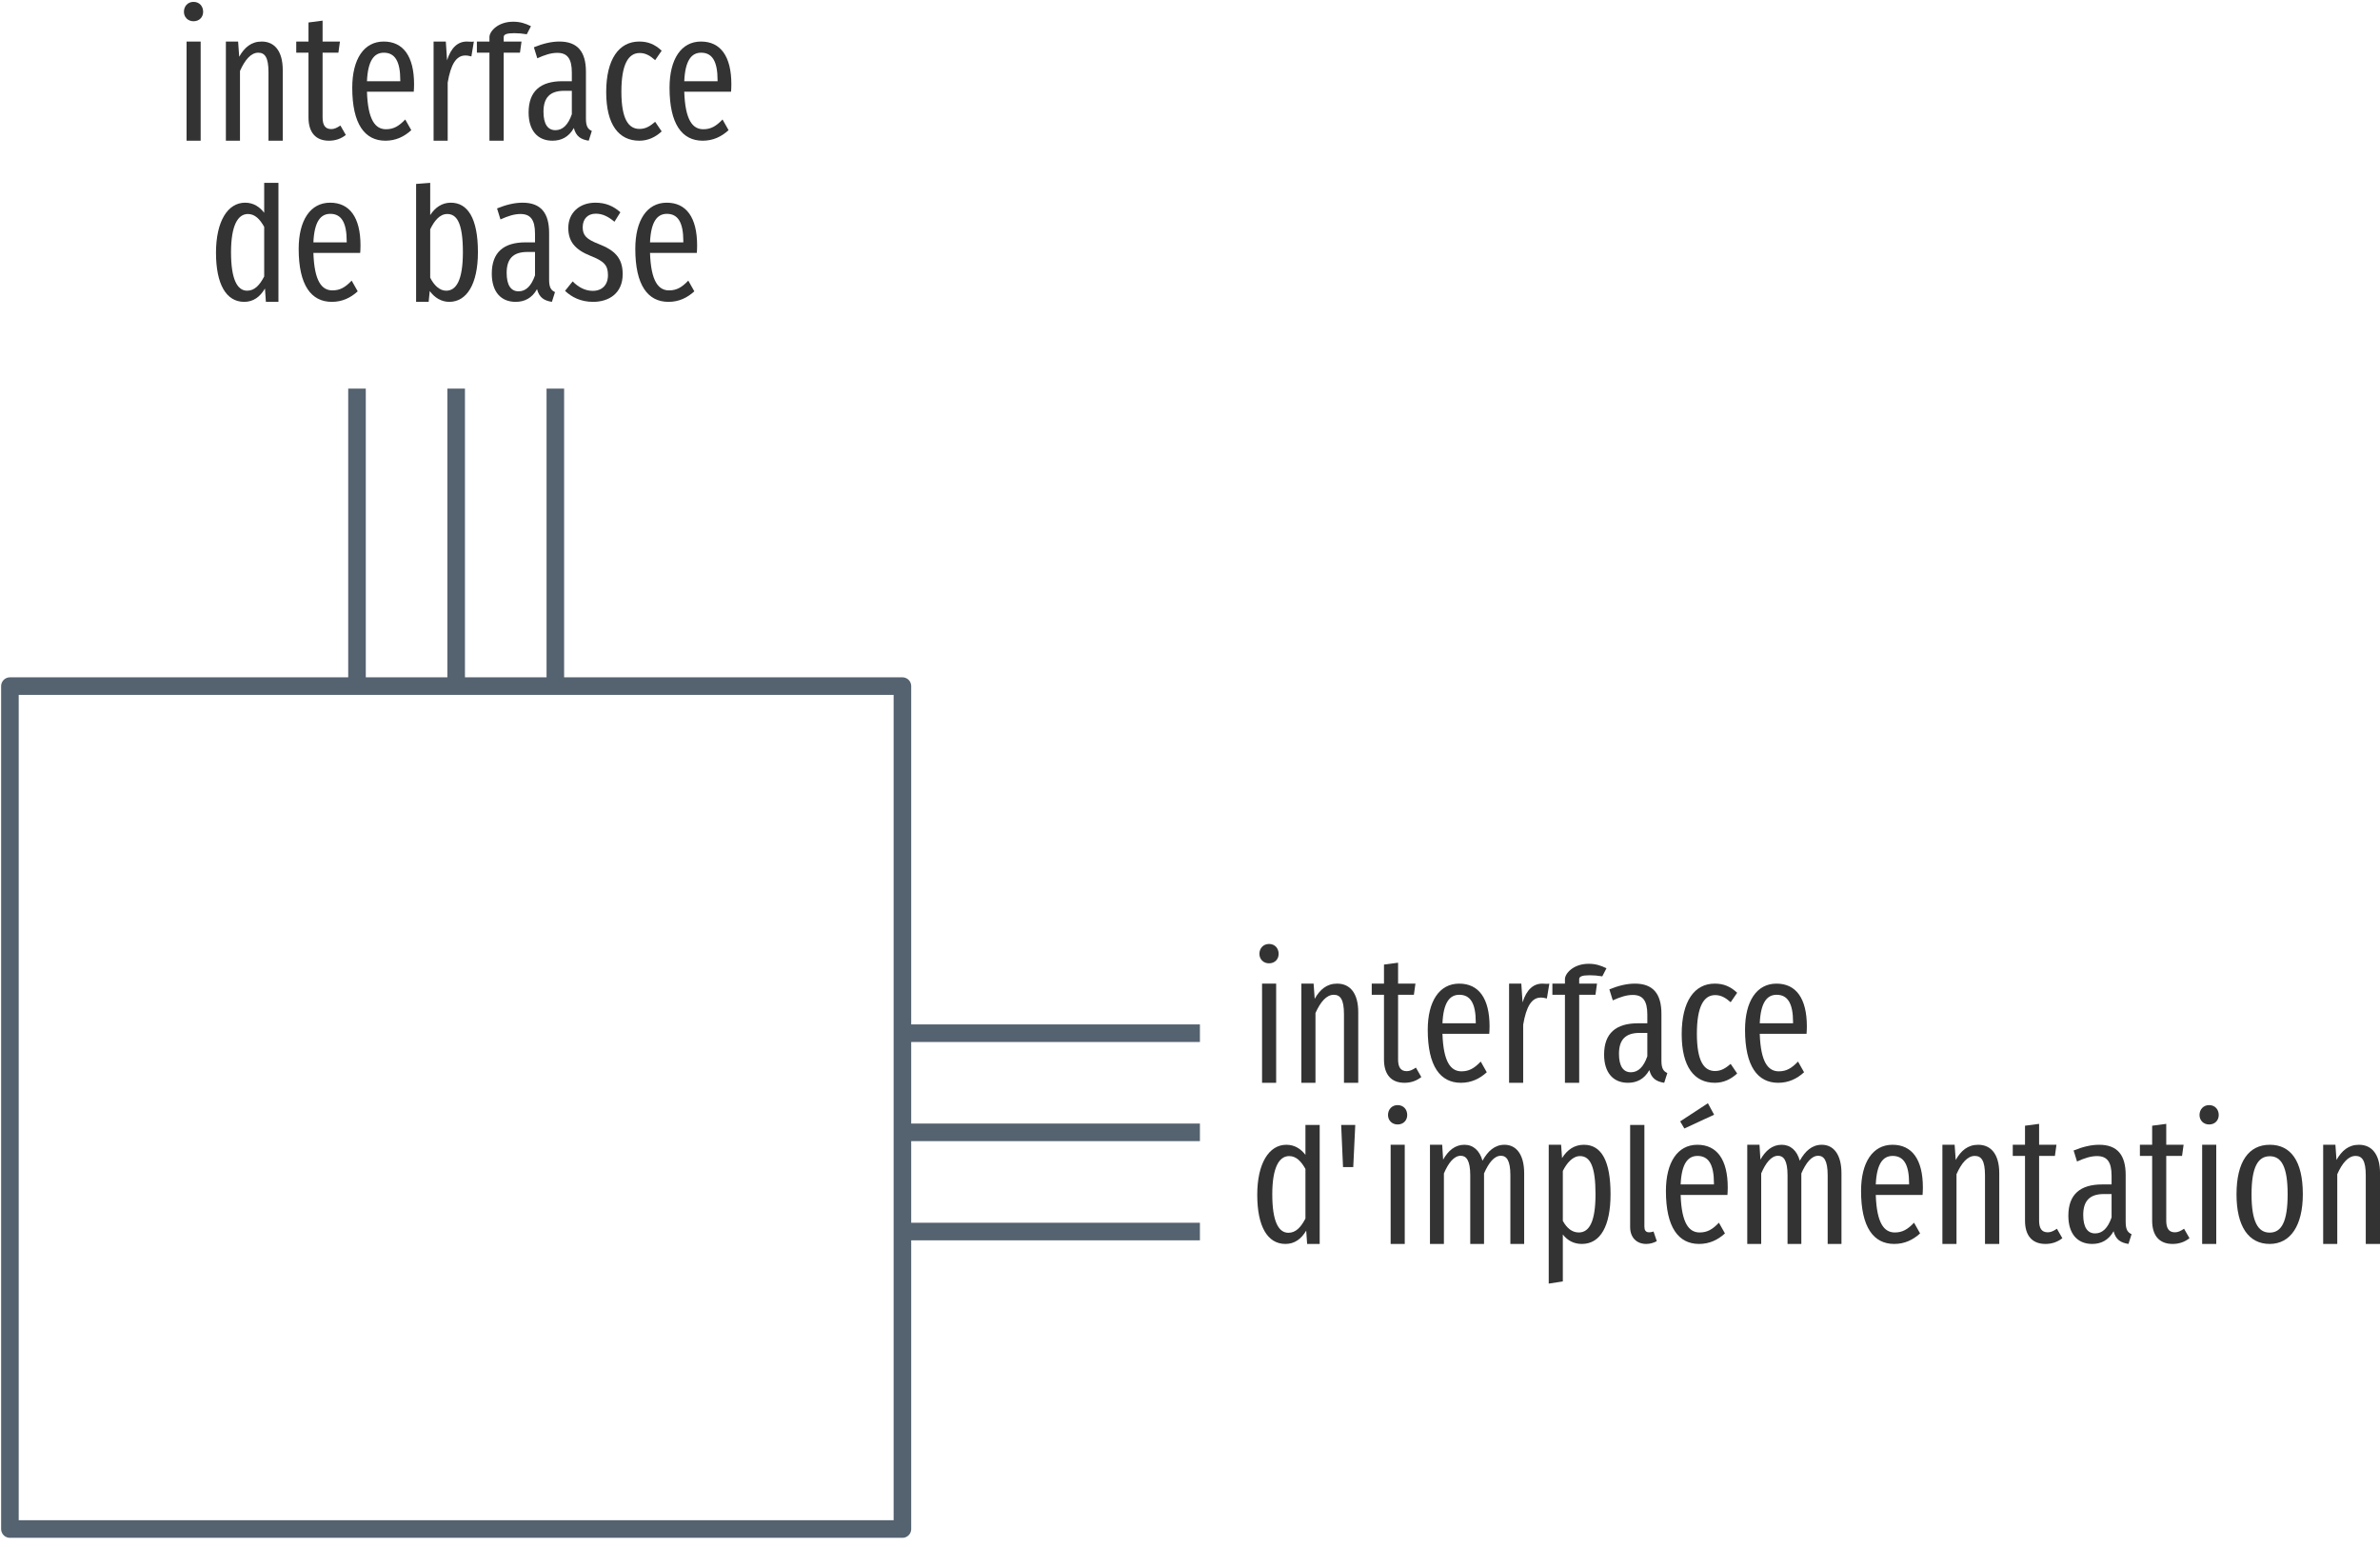
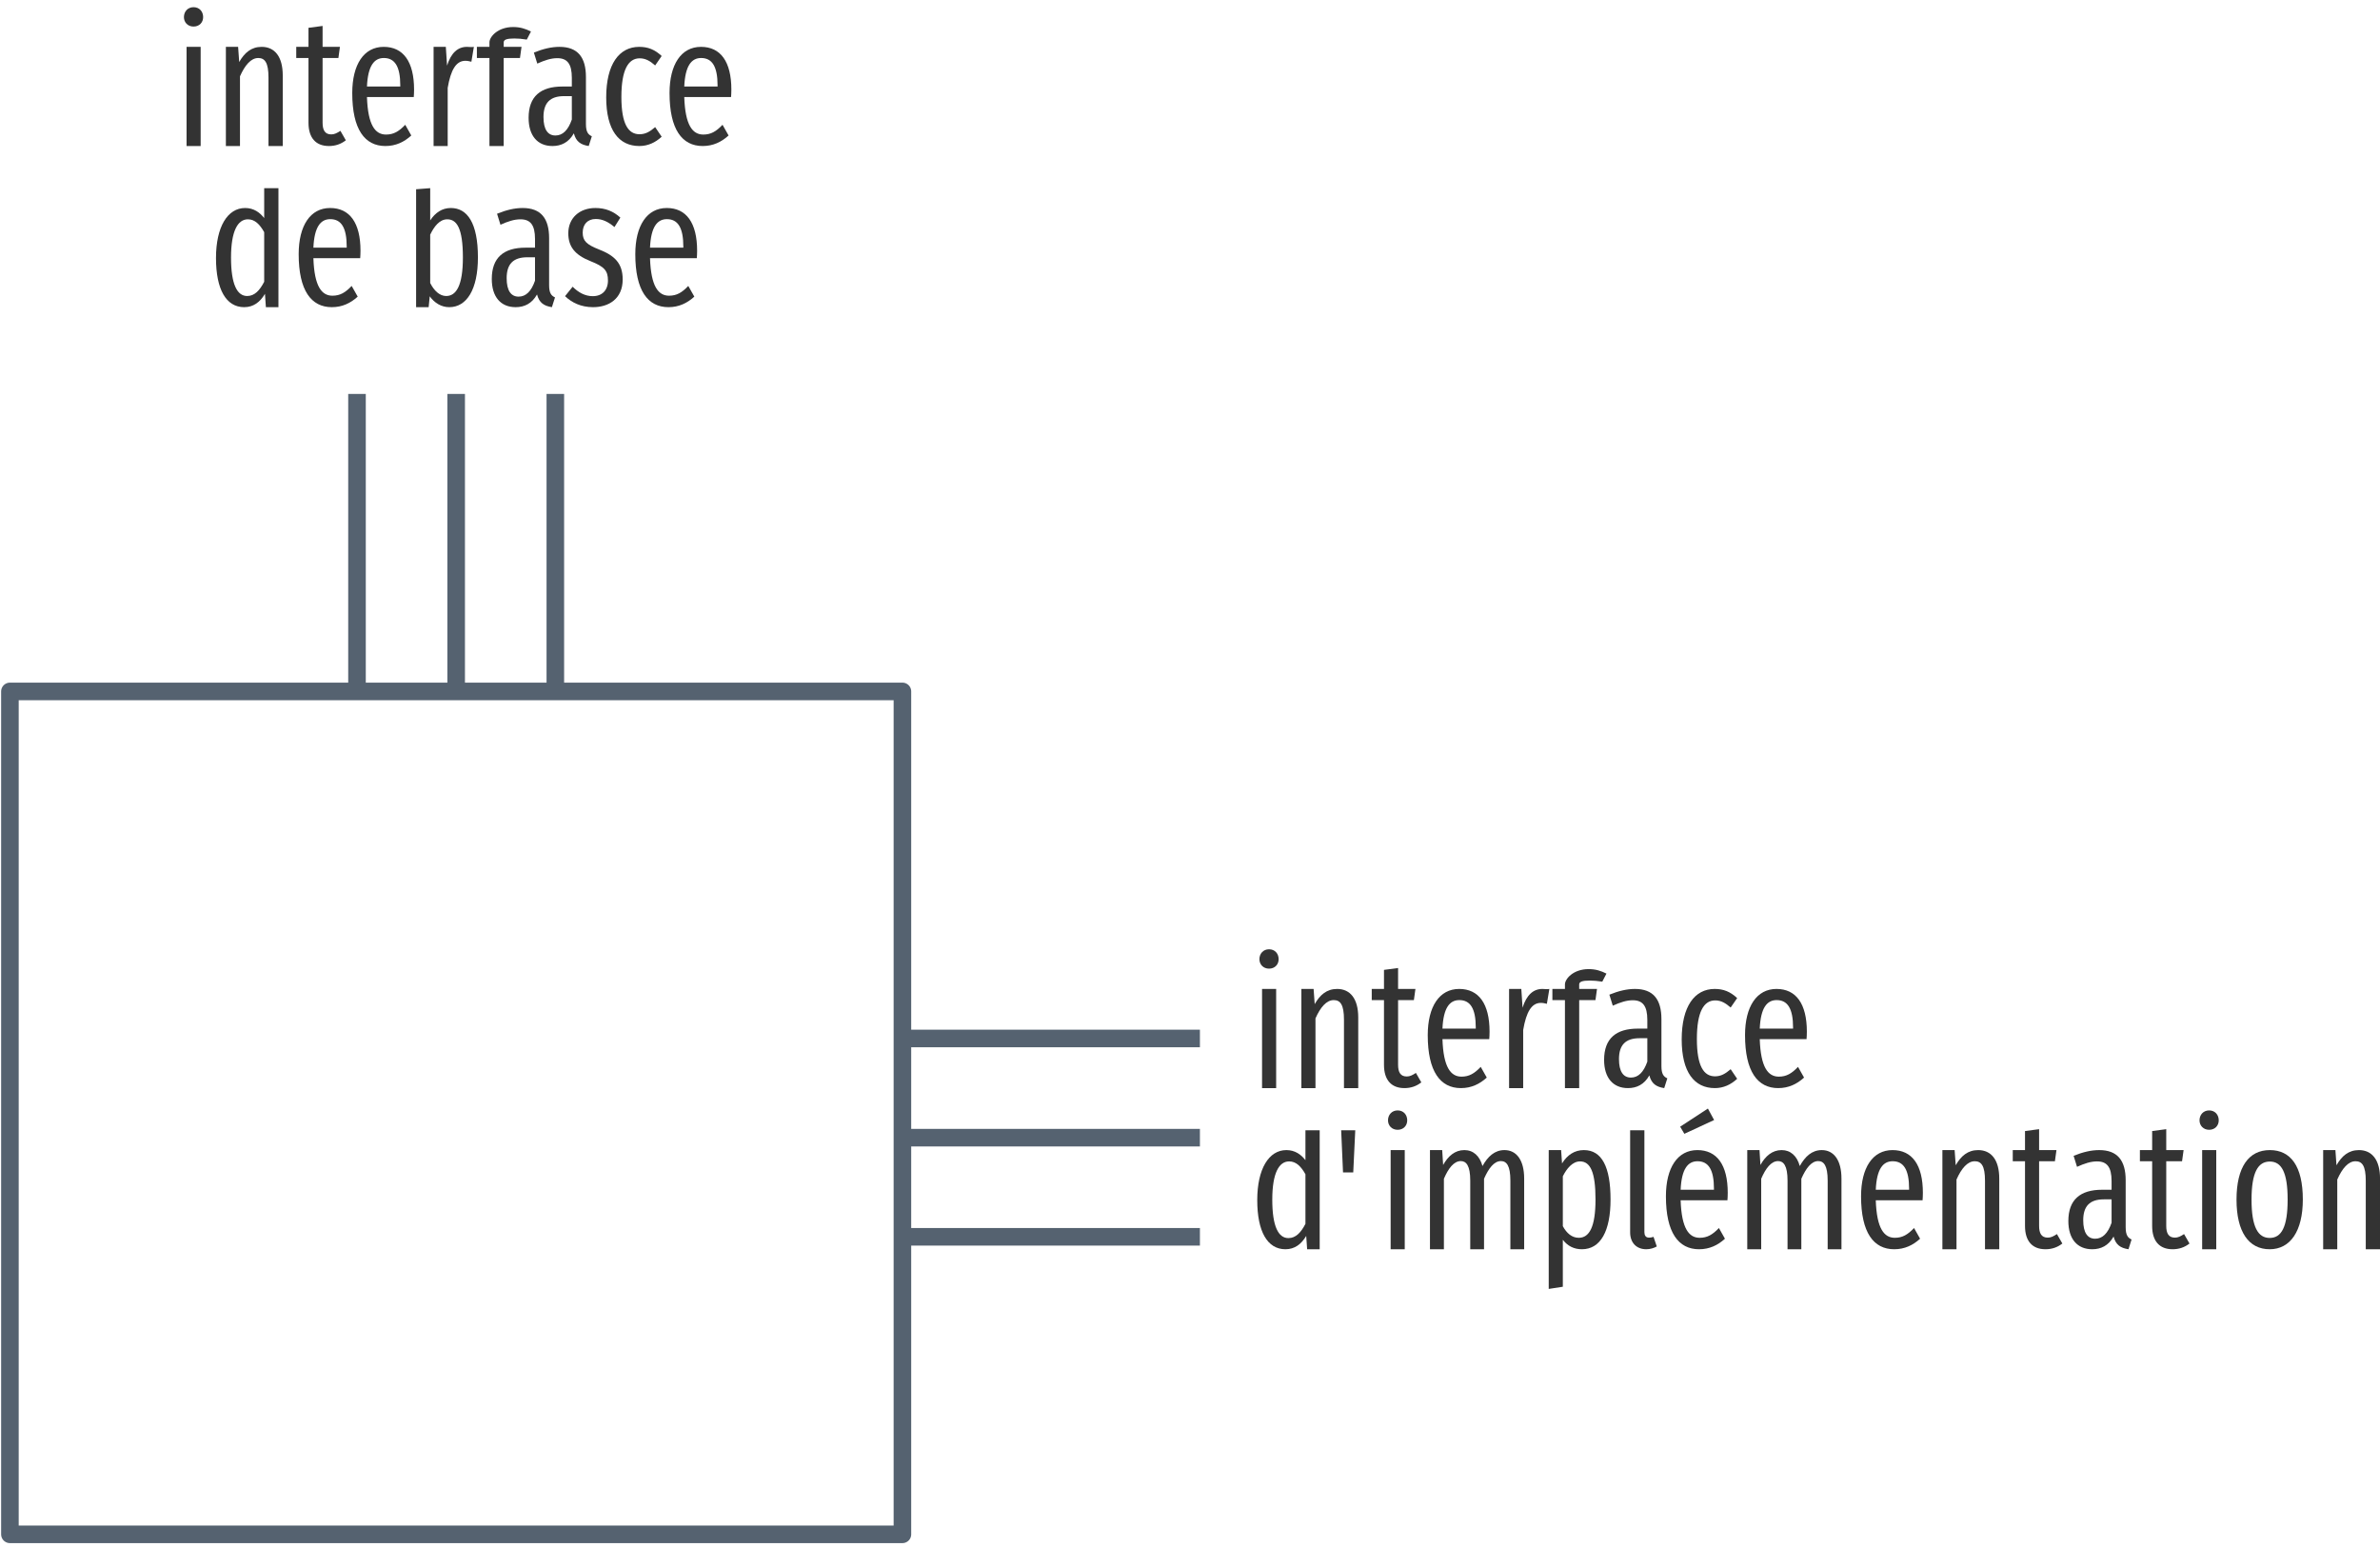
<svg xmlns="http://www.w3.org/2000/svg" xmlns:xlink="http://www.w3.org/1999/xlink" width="240pt" height="156pt" viewBox="0 0 240 156" version="1.1">
  <defs>
    <g>
      <symbol overflow="visible" id="glyph0-0">
        <path style="stroke:none;" d="M 8.812 -17 L 1.984 -17 L 1.984 5.859 L 8.812 5.859 Z M 7.938 -16.141 L 7.938 5 L 2.891 5 L 2.891 -16.141 Z M 5.25 -7 C 4.625 -7 3.75 -6.797 3.75 -6.359 C 3.75 -6.156 3.891 -5.984 4.141 -5.984 C 4.203 -5.984 4.266 -6 4.344 -6.031 C 4.625 -6.172 4.844 -6.219 5.188 -6.219 C 6 -6.219 6.188 -5.734 6.188 -5.109 C 6.188 -4.266 5.875 -3.938 4.703 -3.875 L 4.703 -2.531 C 4.703 -2.297 4.906 -2.141 5.109 -2.141 C 5.312 -2.141 5.516 -2.297 5.516 -2.531 L 5.516 -3.25 C 6.609 -3.406 7.062 -4.016 7.062 -5.141 C 7.062 -6.094 6.656 -7 5.25 -7 Z M 5.109 -2 C 4.781 -2 4.547 -1.75 4.547 -1.422 C 4.547 -1.078 4.781 -0.828 5.109 -0.828 C 5.438 -0.828 5.688 -1.078 5.688 -1.422 C 5.688 -1.75 5.438 -2 5.109 -2 Z M 5.109 -2 " />
      </symbol>
      <symbol overflow="visible" id="glyph0-1">
        <path style="stroke:none;" d="M 1.969 -14 C 1.391 -14 1 -13.562 1 -13 C 1 -12.469 1.391 -12.047 1.969 -12.047 C 2.562 -12.047 2.938 -12.469 2.938 -13 C 2.938 -13.562 2.562 -14 1.969 -14 Z M 2.688 -10 L 1.266 -10 L 1.266 0 L 2.688 0 Z M 2.688 -10 " />
      </symbol>
      <symbol overflow="visible" id="glyph0-2">
        <path style="stroke:none;" d="M 4.875 -10 C 3.828 -10 3.141 -9.406 2.609 -8.469 L 2.5 -10 L 1.266 -10 L 1.266 0 L 2.688 0 L 2.688 -7.031 C 3.188 -8.156 3.797 -8.875 4.531 -8.875 C 5.188 -8.875 5.562 -8.422 5.562 -6.906 L 5.562 0 L 7 0 L 7 -7.125 C 7 -9.016 6.188 -10 4.875 -10 Z M 4.875 -10 " />
      </symbol>
      <symbol overflow="visible" id="glyph0-3">
        <path style="stroke:none;" d="M 4.609 -1.531 C 4.25 -1.297 4 -1.172 3.688 -1.172 C 3.047 -1.172 2.812 -1.609 2.812 -2.359 L 2.812 -8.875 L 4.406 -8.875 L 4.562 -10 L 2.812 -10 L 2.812 -12.109 L 1.391 -11.922 L 1.391 -10 L 0.156 -10 L 0.156 -8.875 L 1.391 -8.875 L 1.391 -2.344 C 1.391 -0.828 2.125 0 3.453 0 C 4.094 0 4.656 -0.188 5.156 -0.578 Z M 4.609 -1.531 " />
      </symbol>
      <symbol overflow="visible" id="glyph0-4">
        <path style="stroke:none;" d="M 7 -5.688 C 7 -8.516 5.906 -10 3.938 -10 C 1.938 -10 0.766 -8.219 0.766 -5.344 C 0.766 -1.672 2.031 0 4.109 0 C 5.156 0 6 -0.406 6.719 -1.062 L 6.109 -2.141 C 5.469 -1.469 4.938 -1.156 4.172 -1.156 C 3.094 -1.156 2.344 -2.078 2.25 -4.938 L 6.969 -4.938 C 6.984 -5.125 7 -5.391 7 -5.688 Z M 5.609 -6 L 2.25 -6 C 2.344 -8.109 2.984 -8.875 3.953 -8.875 C 5.062 -8.875 5.609 -8.016 5.609 -6.109 Z M 5.609 -6 " />
      </symbol>
      <symbol overflow="visible" id="glyph0-5">
        <path style="stroke:none;" d="M 4.625 -10 C 3.719 -10 3.031 -9.406 2.625 -8.109 L 2.5 -10 L 1.266 -10 L 1.266 0 L 2.688 0 L 2.688 -5.859 C 3 -7.703 3.547 -8.594 4.469 -8.594 C 4.703 -8.594 4.875 -8.547 5.078 -8.5 L 5.328 -10 C 5.109 -9.953 4.891 -10 4.625 -10 Z M 4.625 -10 " />
      </symbol>
      <symbol overflow="visible" id="glyph0-6">
        <path style="stroke:none;" d="M 3.922 -10.844 C 4.297 -10.844 4.719 -10.812 5.188 -10.734 L 5.609 -11.547 C 5.047 -11.828 4.516 -12 3.812 -12 C 2.266 -12 1.422 -11.016 1.422 -10.453 L 1.422 -10 L 0.156 -10 L 0.156 -8.875 L 1.422 -8.875 L 1.422 0 L 2.859 0 L 2.859 -8.875 L 4.5 -8.875 L 4.656 -10 L 2.859 -10 L 2.859 -10.453 C 2.859 -10.719 3.156 -10.844 3.922 -10.844 Z M 3.922 -10.844 " />
      </symbol>
      <symbol overflow="visible" id="glyph0-7">
        <path style="stroke:none;" d="M 6.375 -2.219 L 6.375 -6.953 C 6.375 -8.953 5.547 -10 3.703 -10 C 2.891 -10 2.047 -9.797 1.125 -9.422 L 1.469 -8.312 C 2.234 -8.656 2.859 -8.859 3.484 -8.859 C 4.484 -8.859 4.953 -8.297 4.953 -6.875 L 4.953 -6 L 4 -6 C 1.797 -6 0.594 -5 0.594 -2.844 C 0.594 -1.031 1.5 0 3 0 C 3.875 0 4.641 -0.359 5.156 -1.281 C 5.375 -0.438 5.859 -0.125 6.656 0 L 6.969 -0.984 C 6.594 -1.156 6.375 -1.422 6.375 -2.219 Z M 3.297 -1.062 C 2.531 -1.062 2.094 -1.672 2.094 -2.922 C 2.094 -4.344 2.75 -5.031 4.172 -5.031 L 4.953 -5.031 L 4.953 -2.672 C 4.578 -1.594 4.031 -1.062 3.297 -1.062 Z M 3.297 -1.062 " />
      </symbol>
      <symbol overflow="visible" id="glyph0-8">
        <path style="stroke:none;" d="M 4.094 -10 C 2.062 -10 0.766 -8.234 0.766 -4.906 C 0.766 -1.594 2.047 0 4.109 0 C 4.969 0 5.719 -0.344 6.359 -0.938 L 5.703 -1.906 C 5.172 -1.453 4.734 -1.188 4.125 -1.188 C 3.016 -1.188 2.297 -2.172 2.297 -4.953 C 2.297 -7.703 3 -8.844 4.141 -8.844 C 4.734 -8.844 5.188 -8.578 5.703 -8.125 L 6.359 -9.078 C 5.656 -9.734 4.969 -10 4.094 -10 Z M 4.094 -10 " />
      </symbol>
      <symbol overflow="visible" id="glyph0-9">
        <path style="stroke:none;" d="M 5.641 -12 L 5.641 -8.984 C 5.203 -9.547 4.594 -10 3.719 -10 C 1.953 -10 0.781 -8.109 0.781 -4.953 C 0.781 -1.797 1.797 0 3.625 0 C 4.547 0 5.219 -0.5 5.719 -1.344 L 5.812 0 L 7.078 0 L 7.078 -12 Z M 3.922 -1.125 C 2.922 -1.125 2.297 -2.281 2.297 -5 C 2.297 -7.703 2.984 -8.859 4 -8.859 C 4.703 -8.859 5.203 -8.344 5.641 -7.562 L 5.641 -2.562 C 5.188 -1.688 4.672 -1.125 3.922 -1.125 Z M 3.922 -1.125 " />
      </symbol>
      <symbol overflow="visible" id="glyph0-10">
        <path style="stroke:none;" d="M 1.078 -7.75 L 2.109 -7.75 L 2.312 -12 L 0.891 -12 Z M 1.078 -7.75 " />
      </symbol>
      <symbol overflow="visible" id="glyph0-11">
        <path style="stroke:none;" d="M 8.781 -10 C 7.781 -10 7.094 -9.344 6.562 -8.391 C 6.281 -9.422 5.625 -10 4.734 -10 C 3.781 -10 3.094 -9.391 2.594 -8.5 L 2.5 -10 L 1.266 -10 L 1.266 0 L 2.672 0 L 2.672 -7.109 C 3.125 -8.172 3.688 -8.891 4.375 -8.891 C 4.922 -8.891 5.328 -8.438 5.328 -6.922 L 5.328 0 L 6.719 0 L 6.719 -7.109 C 7.188 -8.172 7.734 -8.891 8.422 -8.891 C 8.984 -8.891 9.375 -8.438 9.375 -6.922 L 9.375 0 L 10.766 0 L 10.766 -7.125 C 10.766 -9 9.984 -10 8.781 -10 Z M 8.781 -10 " />
      </symbol>
      <symbol overflow="visible" id="glyph0-12">
        <path style="stroke:none;" d="M 4.812 -10 C 3.875 -10 3.141 -9.516 2.609 -8.656 L 2.516 -10 L 1.266 -10 L 1.266 4 L 2.688 3.781 L 2.688 -0.953 C 3.172 -0.328 3.812 0 4.609 0 C 6.5 0 7.5 -1.844 7.5 -5.016 C 7.5 -8.297 6.625 -10 4.812 -10 Z M 4.297 -1.156 C 3.609 -1.156 3.078 -1.609 2.688 -2.328 L 2.688 -7.359 C 3.078 -8.141 3.672 -8.859 4.422 -8.859 C 5.469 -8.859 5.984 -7.766 5.984 -5.016 C 5.984 -2.25 5.359 -1.156 4.297 -1.156 Z M 4.297 -1.156 " />
      </symbol>
      <symbol overflow="visible" id="glyph0-13">
        <path style="stroke:none;" d="M 2.797 0 C 3.203 0 3.578 -0.125 3.859 -0.281 L 3.531 -1.25 C 3.422 -1.219 3.266 -1.172 3.078 -1.172 C 2.734 -1.172 2.609 -1.406 2.609 -1.734 L 2.609 -12 L 1.172 -12 L 1.172 -1.703 C 1.172 -0.641 1.828 0 2.797 0 Z M 2.797 0 " />
      </symbol>
      <symbol overflow="visible" id="glyph0-14">
        <path style="stroke:none;" d="M 5.625 -13.031 L 5 -14.188 L 2.203 -12.359 L 2.625 -11.641 Z M 7 -5.688 C 7 -8.516 5.906 -10 3.938 -10 C 1.938 -10 0.766 -8.219 0.766 -5.344 C 0.766 -1.672 2.031 0 4.109 0 C 5.156 0 6 -0.406 6.719 -1.062 L 6.109 -2.141 C 5.469 -1.469 4.938 -1.156 4.172 -1.156 C 3.094 -1.156 2.344 -2.078 2.25 -4.938 L 6.969 -4.938 C 6.984 -5.125 7 -5.391 7 -5.688 Z M 5.609 -6 L 2.25 -6 C 2.344 -8.109 2.984 -8.875 3.953 -8.875 C 5.062 -8.875 5.609 -8.016 5.609 -6.109 Z M 5.609 -6 " />
      </symbol>
      <symbol overflow="visible" id="glyph0-15">
        <path style="stroke:none;" d="M 4.125 -10 C 2 -10 0.766 -8.297 0.766 -5 C 0.766 -1.766 1.984 0 4.109 0 C 6.203 0 7.453 -1.844 7.453 -5.016 C 7.453 -8.391 6.219 -10 4.125 -10 Z M 4.125 -8.844 C 5.297 -8.844 5.922 -7.766 5.922 -5.016 C 5.922 -2.234 5.297 -1.141 4.109 -1.141 C 2.938 -1.141 2.281 -2.234 2.281 -5 C 2.281 -7.766 2.938 -8.844 4.125 -8.844 Z M 4.125 -8.844 " />
      </symbol>
      <symbol overflow="visible" id="glyph0-16">
        <path style="stroke:none;" d="" />
      </symbol>
      <symbol overflow="visible" id="glyph0-17">
        <path style="stroke:none;" d="M 4.766 -10 C 3.875 -10 3.188 -9.516 2.688 -8.75 L 2.688 -12 L 1.266 -11.891 L 1.266 0 L 2.531 0 L 2.641 -1.094 C 3.125 -0.422 3.812 0 4.609 0 C 6.359 0 7.5 -1.766 7.5 -5.016 C 7.5 -8.484 6.438 -10 4.766 -10 Z M 4.297 -1.125 C 3.625 -1.125 3.062 -1.688 2.688 -2.438 L 2.688 -7.312 C 3.078 -8.125 3.625 -8.859 4.406 -8.859 C 5.344 -8.859 5.984 -8.016 5.984 -5.016 C 5.984 -2.141 5.297 -1.125 4.297 -1.125 Z M 4.297 -1.125 " />
      </symbol>
      <symbol overflow="visible" id="glyph0-18">
        <path style="stroke:none;" d="M 3.391 -10 C 1.781 -10 0.656 -8.984 0.656 -7.453 C 0.656 -6.141 1.281 -5.281 2.891 -4.641 C 4.281 -4.094 4.656 -3.688 4.656 -2.688 C 4.656 -1.703 4.062 -1.109 3.125 -1.109 C 2.344 -1.109 1.672 -1.484 1.094 -2.062 L 0.328 -1.109 C 1 -0.469 1.922 0 3.156 0 C 4.734 0 6.141 -0.844 6.141 -2.797 C 6.141 -4.453 5.297 -5.219 3.734 -5.828 C 2.5 -6.312 2.109 -6.688 2.109 -7.516 C 2.109 -8.359 2.609 -8.891 3.422 -8.891 C 4.109 -8.891 4.672 -8.609 5.312 -8.078 L 5.906 -9.031 C 5.219 -9.656 4.422 -10 3.391 -10 Z M 3.391 -10 " />
      </symbol>
    </g>
  </defs>
  <g id="surface2">
-     <path style="fill:none;stroke-width:1.772;stroke-linecap:round;stroke-linejoin:round;stroke:rgb(33.333%,38.431%,43.922%);stroke-opacity:1;stroke-miterlimit:4;" d="M 30 82.361 L 120 82.361 L 120 167.361 L 30 167.361 Z M 30 82.361 " transform="matrix(1,0,0,1,-29,-13.17311)" />
-     <path style="fill:none;stroke-width:1.772;stroke-linecap:butt;stroke-linejoin:round;stroke:rgb(33.333%,38.431%,43.922%);stroke-opacity:1;stroke-miterlimit:4;" d="M 85 82.361 L 85 52.361 " transform="matrix(1,0,0,1,-29,-13.17311)" />
-     <path style="fill:none;stroke-width:1.772;stroke-linecap:butt;stroke-linejoin:round;stroke:rgb(33.333%,38.431%,43.922%);stroke-opacity:1;stroke-miterlimit:4;" d="M 75 82.361 L 75 52.361 " transform="matrix(1,0,0,1,-29,-13.17311)" />
-     <path style="fill:none;stroke-width:1.772;stroke-linecap:butt;stroke-linejoin:round;stroke:rgb(33.333%,38.431%,43.922%);stroke-opacity:1;stroke-miterlimit:4;" d="M 65 82.361 L 65 52.361 " transform="matrix(1,0,0,1,-29,-13.17311)" />
-     <path style="fill:none;stroke-width:1.772;stroke-linecap:butt;stroke-linejoin:round;stroke:rgb(33.333%,38.431%,43.922%);stroke-opacity:1;stroke-miterlimit:4;" d="M 120 117.361 L 150 117.361 " transform="matrix(1,0,0,1,-29,-13.17311)" />
-     <path style="fill:none;stroke-width:1.772;stroke-linecap:butt;stroke-linejoin:round;stroke:rgb(33.333%,38.431%,43.922%);stroke-opacity:1;stroke-miterlimit:4;" d="M 120 137.361 L 150 137.361 " transform="matrix(1,0,0,1,-29,-13.17311)" />
+     <path style="fill:none;stroke-width:1.772;stroke-linecap:round;stroke-linejoin:round;stroke:rgb(33.333%,38.431%,43.922%);stroke-opacity:1;stroke-miterlimit:4;" d="M 30 82.36 L 120 82.36 L 120 167.36 L 30 167.36 Z M 30 82.36 " transform="matrix(1,0,0,1,-29,-12.6377)" />
+     <path style="fill:none;stroke-width:1.772;stroke-linecap:butt;stroke-linejoin:round;stroke:rgb(33.333%,38.431%,43.922%);stroke-opacity:1;stroke-miterlimit:4;" d="M 85 82.36 L 85 52.36 " transform="matrix(1,0,0,1,-29,-12.6377)" />
+     <path style="fill:none;stroke-width:1.772;stroke-linecap:butt;stroke-linejoin:round;stroke:rgb(33.333%,38.431%,43.922%);stroke-opacity:1;stroke-miterlimit:4;" d="M 75 82.36 L 75 52.36 " transform="matrix(1,0,0,1,-29,-12.6377)" />
+     <path style="fill:none;stroke-width:1.772;stroke-linecap:butt;stroke-linejoin:round;stroke:rgb(33.333%,38.431%,43.922%);stroke-opacity:1;stroke-miterlimit:4;" d="M 65 82.36 L 65 52.36 " transform="matrix(1,0,0,1,-29,-12.6377)" />
+     <path style="fill:none;stroke-width:1.772;stroke-linecap:butt;stroke-linejoin:round;stroke:rgb(33.333%,38.431%,43.922%);stroke-opacity:1;stroke-miterlimit:4;" d="M 120 117.36 L 150 117.36 " transform="matrix(1,0,0,1,-29,-12.6377)" />
+     <path style="fill:none;stroke-width:1.772;stroke-linecap:butt;stroke-linejoin:round;stroke:rgb(33.333%,38.431%,43.922%);stroke-opacity:1;stroke-miterlimit:4;" d="M 120 137.36 L 150 137.36 " transform="matrix(1,0,0,1,-29,-12.6377)" />
    <g style="fill:rgb(20%,20%,20%);fill-opacity:1;">
-       <use xlink:href="#glyph0-1" x="126" y="109.189" />
-       <use xlink:href="#glyph0-2" x="129.965" y="109.189" />
-       <use xlink:href="#glyph0-3" x="138.171" y="109.189" />
-       <use xlink:href="#glyph0-4" x="143.208" y="109.189" />
-       <use xlink:href="#glyph0-5" x="150.91" y="109.189" />
-       <use xlink:href="#glyph0-6" x="156.387" y="109.189" />
-       <use xlink:href="#glyph0-7" x="161.164" y="109.189" />
-       <use xlink:href="#glyph0-8" x="168.817" y="109.189" />
-       <use xlink:href="#glyph0-4" x="175.204" y="109.189" />
+       <use xlink:href="#glyph0-1" x="126" y="109.725" />
+       <use xlink:href="#glyph0-2" x="129.965" y="109.725" />
+       <use xlink:href="#glyph0-3" x="138.171" y="109.725" />
+       <use xlink:href="#glyph0-4" x="143.208" y="109.725" />
+       <use xlink:href="#glyph0-5" x="150.91" y="109.725" />
+       <use xlink:href="#glyph0-6" x="156.387" y="109.725" />
+       <use xlink:href="#glyph0-7" x="161.164" y="109.725" />
+       <use xlink:href="#glyph0-8" x="168.817" y="109.725" />
+       <use xlink:href="#glyph0-4" x="175.204" y="109.725" />
    </g>
    <g style="fill:rgb(20%,20%,20%);fill-opacity:1;">
-       <use xlink:href="#glyph0-9" x="126" y="125.439" />
-       <use xlink:href="#glyph0-10" x="134.353" y="125.439" />
-       <use xlink:href="#glyph0-1" x="138.967" y="125.439" />
-       <use xlink:href="#glyph0-11" x="142.932" y="125.439" />
-       <use xlink:href="#glyph0-12" x="154.908" y="125.439" />
-       <use xlink:href="#glyph0-13" x="163.212" y="125.439" />
-       <use xlink:href="#glyph0-14" x="167.226" y="125.439" />
-       <use xlink:href="#glyph0-11" x="174.928" y="125.439" />
-       <use xlink:href="#glyph0-4" x="186.904" y="125.439" />
-       <use xlink:href="#glyph0-2" x="194.606" y="125.439" />
-       <use xlink:href="#glyph0-3" x="202.812" y="125.439" />
-       <use xlink:href="#glyph0-7" x="207.979" y="125.439" />
-       <use xlink:href="#glyph0-3" x="215.633" y="125.439" />
-       <use xlink:href="#glyph0-1" x="220.8" y="125.439" />
-       <use xlink:href="#glyph0-15" x="224.765" y="125.439" />
-       <use xlink:href="#glyph0-2" x="233.003" y="125.439" />
+       <use xlink:href="#glyph0-9" x="126" y="125.975" />
+       <use xlink:href="#glyph0-10" x="134.353" y="125.975" />
+       <use xlink:href="#glyph0-1" x="138.967" y="125.975" />
+       <use xlink:href="#glyph0-11" x="142.932" y="125.975" />
+       <use xlink:href="#glyph0-12" x="154.908" y="125.975" />
+       <use xlink:href="#glyph0-13" x="163.212" y="125.975" />
+       <use xlink:href="#glyph0-14" x="167.226" y="125.975" />
+       <use xlink:href="#glyph0-11" x="174.928" y="125.975" />
+       <use xlink:href="#glyph0-4" x="186.904" y="125.975" />
+       <use xlink:href="#glyph0-2" x="194.606" y="125.975" />
+       <use xlink:href="#glyph0-3" x="202.812" y="125.975" />
+       <use xlink:href="#glyph0-7" x="207.979" y="125.975" />
+       <use xlink:href="#glyph0-3" x="215.633" y="125.975" />
+       <use xlink:href="#glyph0-1" x="220.8" y="125.975" />
+       <use xlink:href="#glyph0-15" x="224.765" y="125.975" />
+       <use xlink:href="#glyph0-2" x="233.003" y="125.975" />
    </g>
-     <path style="fill:none;stroke-width:1.772;stroke-linecap:butt;stroke-linejoin:round;stroke:rgb(33.333%,38.431%,43.922%);stroke-opacity:1;stroke-miterlimit:4;" d="M 120 127.361 L 150 127.361 " transform="matrix(1,0,0,1,-29,-13.17311)" />
+     <path style="fill:none;stroke-width:1.772;stroke-linecap:butt;stroke-linejoin:round;stroke:rgb(33.333%,38.431%,43.922%);stroke-opacity:1;stroke-miterlimit:4;" d="M 120 127.36 L 150 127.36 " transform="matrix(1,0,0,1,-29,-12.6377)" />
    <g style="fill:rgb(20%,20%,20%);fill-opacity:1;">
-       <use xlink:href="#glyph0-1" x="17.547" y="14.189" />
-       <use xlink:href="#glyph0-2" x="21.512" y="14.189" />
-       <use xlink:href="#glyph0-3" x="29.718" y="14.189" />
-       <use xlink:href="#glyph0-4" x="34.755" y="14.189" />
-       <use xlink:href="#glyph0-5" x="42.457" y="14.189" />
-       <use xlink:href="#glyph0-6" x="47.934" y="14.189" />
-       <use xlink:href="#glyph0-7" x="52.711" y="14.189" />
-       <use xlink:href="#glyph0-8" x="60.364" y="14.189" />
-       <use xlink:href="#glyph0-4" x="66.751" y="14.189" />
+       <use xlink:href="#glyph0-1" x="17.547" y="14.725" />
+       <use xlink:href="#glyph0-2" x="21.512" y="14.725" />
+       <use xlink:href="#glyph0-3" x="29.718" y="14.725" />
+       <use xlink:href="#glyph0-4" x="34.755" y="14.725" />
+       <use xlink:href="#glyph0-5" x="42.457" y="14.725" />
+       <use xlink:href="#glyph0-6" x="47.934" y="14.725" />
+       <use xlink:href="#glyph0-7" x="52.711" y="14.725" />
+       <use xlink:href="#glyph0-8" x="60.364" y="14.725" />
+       <use xlink:href="#glyph0-4" x="66.751" y="14.725" />
    </g>
    <g style="fill:rgb(20%,20%,20%);fill-opacity:1;">
-       <use xlink:href="#glyph0-9" x="21" y="30.439" />
-       <use xlink:href="#glyph0-4" x="29.353" y="30.439" />
-       <use xlink:href="#glyph0-16" x="37.055" y="30.439" />
-       <use xlink:href="#glyph0-17" x="40.694" y="30.439" />
-       <use xlink:href="#glyph0-7" x="48.998" y="30.439" />
-       <use xlink:href="#glyph0-18" x="56.651" y="30.439" />
-       <use xlink:href="#glyph0-4" x="63.298" y="30.439" />
+       <use xlink:href="#glyph0-9" x="21" y="30.975" />
+       <use xlink:href="#glyph0-4" x="29.353" y="30.975" />
+       <use xlink:href="#glyph0-16" x="37.055" y="30.975" />
+       <use xlink:href="#glyph0-17" x="40.694" y="30.975" />
+       <use xlink:href="#glyph0-7" x="48.998" y="30.975" />
+       <use xlink:href="#glyph0-18" x="56.651" y="30.975" />
+       <use xlink:href="#glyph0-4" x="63.298" y="30.975" />
    </g>
  </g>
</svg>
